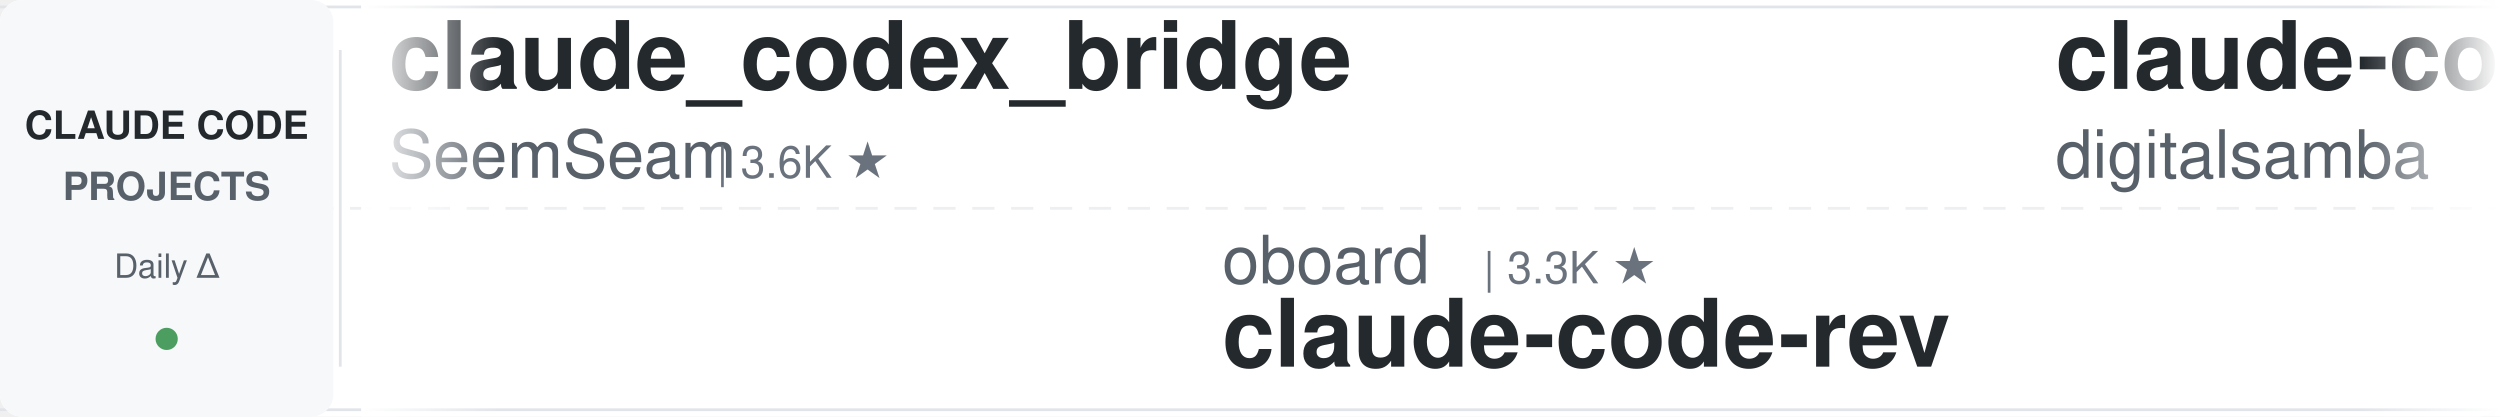
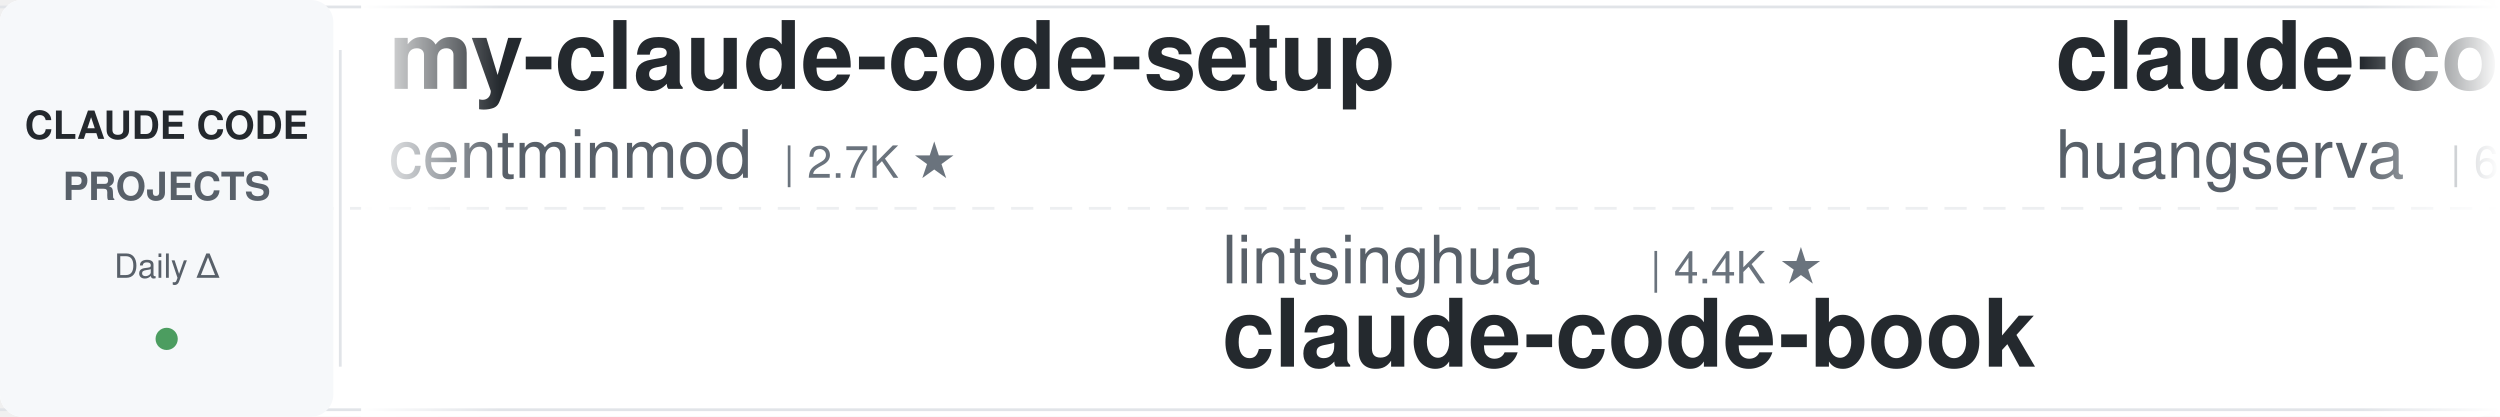
<svg xmlns="http://www.w3.org/2000/svg" width="900" height="150">
  <defs>
    <linearGradient id="leftFade" x1="0%" y1="0%" x2="100%" y2="0%">
      <stop offset="0%" style="stop-color:#ffffff;stop-opacity:1" />
      <stop offset="100%" style="stop-color:#ffffff;stop-opacity:0" />
    </linearGradient>
    <linearGradient id="rightFade" x1="0%" y1="0%" x2="100%" y2="0%">
      <stop offset="0%" style="stop-color:#ffffff;stop-opacity:0" />
      <stop offset="100%" style="stop-color:#ffffff;stop-opacity:1" />
    </linearGradient>
  </defs>
  <rect width="900" height="150" fill="#ffffff" rx="8" />
  <rect x="0" y="2" width="900" height="1" fill="#e1e4e8" />
  <rect x="0" y="147" width="900" height="1" fill="#e1e4e8" />
  <line x1="0" y1="75" x2="900" y2="75" stroke="#e1e4e8" stroke-width="1" stroke-dasharray="8 6" opacity="0.6" />
  <rect x="0" y="0" width="120" height="150" fill="#f6f8fa" rx="8" />
  <text x="60" y="50" font-family="-apple-system, BlinkMacSystemFont, 'Segoe UI', Helvetica, Arial, sans-serif" font-size="14" font-weight="600" fill="#24292e" text-anchor="middle">CLAUDE CODE</text>
  <text x="60" y="72" font-family="-apple-system, BlinkMacSystemFont, 'Segoe UI', Helvetica, Arial, sans-serif" font-size="14" font-weight="600" fill="#586069" text-anchor="middle">PROJECTS</text>
  <text x="60" y="100" font-family="-apple-system, BlinkMacSystemFont, 'Segoe UI', Helvetica, Arial, sans-serif" font-size="12" font-weight="500" fill="#586069" text-anchor="middle">Daily Δ</text>
  <circle cx="60" cy="122" r="4" fill="#22863a" opacity="0.8" />
  <rect x="122" y="18" width="1" height="114" fill="#e1e4e8" />
  <clipPath id="tickerClip">
    <rect x="130" y="0" width="770" height="150" />
  </clipPath>
  <g clip-path="url(#tickerClip)">
    <g id="tickerItems">
      <animateTransform attributeName="transform" attributeType="XML" type="translate" from="0 0" to="-3000 0" dur="54s" repeatCount="indefinite" />
      <g transform="translate(0, 0)">
-         <text x="140" y="32" font-family="-apple-system, BlinkMacSystemFont, 'Segoe UI', Helvetica, Arial, sans-serif" font-size="34" font-weight="600" fill="#24292e">claude_codex_bridge</text>
-         <text x="140" y="64" font-family="-apple-system, BlinkMacSystemFont, 'Segoe UI', Helvetica, Arial, sans-serif" font-size="24" font-weight="400" fill="#586069">SeemSeam</text>
-         <text x="258" y="64" font-family="-apple-system, BlinkMacSystemFont, 'Segoe UI', Helvetica, Arial, sans-serif" font-size="16" font-weight="500" fill="#6a737d">| 3.6K ★</text>
+         <text x="140" y="32" font-family="-apple-system, BlinkMacSystemFont, 'Segoe UI', Helvetica, Arial, sans-serif" font-size="34" font-weight="600" fill="#24292e">my-claude-code-setup</text>
+         <text x="140" y="64" font-family="-apple-system, BlinkMacSystemFont, 'Segoe UI', Helvetica, Arial, sans-serif" font-size="24" font-weight="400" fill="#586069">centminmod</text>
+         <text x="282" y="64" font-family="-apple-system, BlinkMacSystemFont, 'Segoe UI', Helvetica, Arial, sans-serif" font-size="16" font-weight="500" fill="#6a737d">| 2.7K ★</text>
      </g>
      <g transform="translate(300, 0)">
-         <text x="140" y="102" font-family="-apple-system, BlinkMacSystemFont, 'Segoe UI', Helvetica, Arial, sans-serif" font-size="24" font-weight="400" fill="#586069">oboard</text>
-         <text x="234" y="102" font-family="-apple-system, BlinkMacSystemFont, 'Segoe UI', Helvetica, Arial, sans-serif" font-size="16" font-weight="500" fill="#6a737d">| 3.3K ★</text>
-         <text x="140" y="132" font-family="-apple-system, BlinkMacSystemFont, 'Segoe UI', Helvetica, Arial, sans-serif" font-size="34" font-weight="600" fill="#24292e">claude-code-rev</text>
+         <text x="140" y="102" font-family="-apple-system, BlinkMacSystemFont, 'Segoe UI', Helvetica, Arial, sans-serif" font-size="24" font-weight="400" fill="#586069">lintsinghua</text>
+         <text x="294" y="102" font-family="-apple-system, BlinkMacSystemFont, 'Segoe UI', Helvetica, Arial, sans-serif" font-size="16" font-weight="500" fill="#6a737d">| 4.4K ★</text>
+         <text x="140" y="132" font-family="-apple-system, BlinkMacSystemFont, 'Segoe UI', Helvetica, Arial, sans-serif" font-size="34" font-weight="600" fill="#24292e">claude-code-book</text>
      </g>
      <g transform="translate(600, 0)">
-         <text x="140" y="32" font-family="-apple-system, BlinkMacSystemFont, 'Segoe UI', Helvetica, Arial, sans-serif" font-size="34" font-weight="600" fill="#24292e">claude-code-video-toolki...</text>
-         <text x="140" y="64" font-family="-apple-system, BlinkMacSystemFont, 'Segoe UI', Helvetica, Arial, sans-serif" font-size="24" font-weight="400" fill="#586069">digitalsamba</text>
-         <text x="306" y="64" font-family="-apple-system, BlinkMacSystemFont, 'Segoe UI', Helvetica, Arial, sans-serif" font-size="16" font-weight="500" fill="#6a737d">| 2.7K ★</text>
+         <text x="140" y="32" font-family="-apple-system, BlinkMacSystemFont, 'Segoe UI', Helvetica, Arial, sans-serif" font-size="34" font-weight="600" fill="#24292e">claude-code-cli</text>
+         <text x="140" y="64" font-family="-apple-system, BlinkMacSystemFont, 'Segoe UI', Helvetica, Arial, sans-serif" font-size="24" font-weight="400" fill="#586069">huangserva</text>
+         <text x="282" y="64" font-family="-apple-system, BlinkMacSystemFont, 'Segoe UI', Helvetica, Arial, sans-serif" font-size="16" font-weight="500" fill="#6a737d">| 633 ★</text>
      </g>
      <g transform="translate(900, 0)">
-         <text x="140" y="102" font-family="-apple-system, BlinkMacSystemFont, 'Segoe UI', Helvetica, Arial, sans-serif" font-size="24" font-weight="400" fill="#586069">repowise-dev</text>
-         <text x="306" y="102" font-family="-apple-system, BlinkMacSystemFont, 'Segoe UI', Helvetica, Arial, sans-serif" font-size="16" font-weight="500" fill="#6a737d">| 1.2K ★</text>
-         <text x="140" y="132" font-family="-apple-system, BlinkMacSystemFont, 'Segoe UI', Helvetica, Arial, sans-serif" font-size="34" font-weight="600" fill="#24292e">claude-code-prompts</text>
+         <text x="140" y="102" font-family="-apple-system, BlinkMacSystemFont, 'Segoe UI', Helvetica, Arial, sans-serif" font-size="24" font-weight="400" fill="#586069">techjarves</text>
+         <text x="282" y="102" font-family="-apple-system, BlinkMacSystemFont, 'Segoe UI', Helvetica, Arial, sans-serif" font-size="16" font-weight="500" fill="#6a737d">| 1.6K ★</text>
+         <text x="140" y="132" font-family="-apple-system, BlinkMacSystemFont, 'Segoe UI', Helvetica, Arial, sans-serif" font-size="34" font-weight="600" fill="#24292e">ClaudeCode-Portable</text>
      </g>
      <g transform="translate(1200, 0)">
-         <text x="140" y="32" font-family="-apple-system, BlinkMacSystemFont, 'Segoe UI', Helvetica, Arial, sans-serif" font-size="34" font-weight="600" fill="#24292e">claude-code-proxy</text>
-         <text x="140" y="64" font-family="-apple-system, BlinkMacSystemFont, 'Segoe UI', Helvetica, Arial, sans-serif" font-size="24" font-weight="400" fill="#586069">fuergaosi233</text>
-         <text x="306" y="64" font-family="-apple-system, BlinkMacSystemFont, 'Segoe UI', Helvetica, Arial, sans-serif" font-size="16" font-weight="500" fill="#6a737d">| 2.8K ★</text>
+         <text x="140" y="32" font-family="-apple-system, BlinkMacSystemFont, 'Segoe UI', Helvetica, Arial, sans-serif" font-size="34" font-weight="600" fill="#24292e">claude-code-action</text>
+         <text x="140" y="64" font-family="-apple-system, BlinkMacSystemFont, 'Segoe UI', Helvetica, Arial, sans-serif" font-size="24" font-weight="400" fill="#586069">anthropics</text>
+         <text x="282" y="64" font-family="-apple-system, BlinkMacSystemFont, 'Segoe UI', Helvetica, Arial, sans-serif" font-size="16" font-weight="500" fill="#6a737d">| 10.0K ★</text>
      </g>
      <g transform="translate(1500, 0)">
-         <text x="140" y="102" font-family="-apple-system, BlinkMacSystemFont, 'Segoe UI', Helvetica, Arial, sans-serif" font-size="24" font-weight="400" fill="#586069">centminmod</text>
-         <text x="282" y="102" font-family="-apple-system, BlinkMacSystemFont, 'Segoe UI', Helvetica, Arial, sans-serif" font-size="16" font-weight="500" fill="#6a737d">| 2.7K ★</text>
-         <text x="140" y="132" font-family="-apple-system, BlinkMacSystemFont, 'Segoe UI', Helvetica, Arial, sans-serif" font-size="34" font-weight="600" fill="#24292e">my-claude-code-setup</text>
+         <text x="140" y="102" font-family="-apple-system, BlinkMacSystemFont, 'Segoe UI', Helvetica, Arial, sans-serif" font-size="24" font-weight="400" fill="#586069">disler</text>
+         <text x="234" y="102" font-family="-apple-system, BlinkMacSystemFont, 'Segoe UI', Helvetica, Arial, sans-serif" font-size="16" font-weight="500" fill="#6a737d">| 1.7K ★</text>
+         <text x="140" y="132" font-family="-apple-system, BlinkMacSystemFont, 'Segoe UI', Helvetica, Arial, sans-serif" font-size="34" font-weight="600" fill="#24292e">pi-vs-claude-code</text>
      </g>
      <g transform="translate(1800, 0)">
-         <text x="140" y="32" font-family="-apple-system, BlinkMacSystemFont, 'Segoe UI', Helvetica, Arial, sans-serif" font-size="34" font-weight="600" fill="#24292e">claude-code-tudou</text>
-         <text x="140" y="64" font-family="-apple-system, BlinkMacSystemFont, 'Segoe UI', Helvetica, Arial, sans-serif" font-size="24" font-weight="400" fill="#586069">AICoderTudou</text>
-         <text x="306" y="64" font-family="-apple-system, BlinkMacSystemFont, 'Segoe UI', Helvetica, Arial, sans-serif" font-size="16" font-weight="500" fill="#6a737d">| 493 ★</text>
+         <text x="140" y="32" font-family="-apple-system, BlinkMacSystemFont, 'Segoe UI', Helvetica, Arial, sans-serif" font-size="34" font-weight="600" fill="#24292e">claude-code-local</text>
+         <text x="140" y="64" font-family="-apple-system, BlinkMacSystemFont, 'Segoe UI', Helvetica, Arial, sans-serif" font-size="24" font-weight="400" fill="#586069">nicedreamzapp</text>
+         <text x="318" y="64" font-family="-apple-system, BlinkMacSystemFont, 'Segoe UI', Helvetica, Arial, sans-serif" font-size="16" font-weight="500" fill="#6a737d">| 3.5K ★</text>
      </g>
      <g transform="translate(2100, 0)">
-         <text x="140" y="102" font-family="-apple-system, BlinkMacSystemFont, 'Segoe UI', Helvetica, Arial, sans-serif" font-size="24" font-weight="400" fill="#586069">anthropics</text>
-         <text x="282" y="102" font-family="-apple-system, BlinkMacSystemFont, 'Segoe UI', Helvetica, Arial, sans-serif" font-size="16" font-weight="500" fill="#6a737d">| 7.1K ★</text>
-         <text x="140" y="132" font-family="-apple-system, BlinkMacSystemFont, 'Segoe UI', Helvetica, Arial, sans-serif" font-size="34" font-weight="600" fill="#24292e">claude-code-security-rev...</text>
+         <text x="140" y="102" font-family="-apple-system, BlinkMacSystemFont, 'Segoe UI', Helvetica, Arial, sans-serif" font-size="24" font-weight="400" fill="#586069">wanshuiyin</text>
+         <text x="282" y="102" font-family="-apple-system, BlinkMacSystemFont, 'Segoe UI', Helvetica, Arial, sans-serif" font-size="16" font-weight="500" fill="#6a737d">| 19.6K ★</text>
+         <text x="140" y="132" font-family="-apple-system, BlinkMacSystemFont, 'Segoe UI', Helvetica, Arial, sans-serif" font-size="34" font-weight="600" fill="#24292e">Auto-claude-code-researc...</text>
      </g>
      <g transform="translate(2400, 0)">
-         <text x="140" y="32" font-family="-apple-system, BlinkMacSystemFont, 'Segoe UI', Helvetica, Arial, sans-serif" font-size="34" font-weight="600" fill="#24292e">claude-code-hub</text>
-         <text x="140" y="64" font-family="-apple-system, BlinkMacSystemFont, 'Segoe UI', Helvetica, Arial, sans-serif" font-size="24" font-weight="400" fill="#586069">ding113</text>
-         <text x="246" y="64" font-family="-apple-system, BlinkMacSystemFont, 'Segoe UI', Helvetica, Arial, sans-serif" font-size="16" font-weight="500" fill="#6a737d">| 3.4K ★</text>
+         <text x="140" y="32" font-family="-apple-system, BlinkMacSystemFont, 'Segoe UI', Helvetica, Arial, sans-serif" font-size="34" font-weight="600" fill="#24292e">claude-code-prompts</text>
+         <text x="140" y="64" font-family="-apple-system, BlinkMacSystemFont, 'Segoe UI', Helvetica, Arial, sans-serif" font-size="24" font-weight="400" fill="#586069">repowise-dev</text>
+         <text x="306" y="64" font-family="-apple-system, BlinkMacSystemFont, 'Segoe UI', Helvetica, Arial, sans-serif" font-size="16" font-weight="500" fill="#6a737d">| 1.2K ★</text>
      </g>
      <g transform="translate(2700, 0)">
-         <text x="140" y="102" font-family="-apple-system, BlinkMacSystemFont, 'Segoe UI', Helvetica, Arial, sans-serif" font-size="24" font-weight="400" fill="#586069">affaan-m</text>
-         <text x="258" y="102" font-family="-apple-system, BlinkMacSystemFont, 'Segoe UI', Helvetica, Arial, sans-serif" font-size="16" font-weight="500" fill="#6a737d">| 308.6K ★</text>
-         <text x="140" y="132" font-family="-apple-system, BlinkMacSystemFont, 'Segoe UI', Helvetica, Arial, sans-serif" font-size="34" font-weight="600" fill="#24292e">ECC</text>
+         <text x="140" y="102" font-family="-apple-system, BlinkMacSystemFont, 'Segoe UI', Helvetica, Arial, sans-serif" font-size="24" font-weight="400" fill="#586069">Windy3f3f3f3f</text>
+         <text x="318" y="102" font-family="-apple-system, BlinkMacSystemFont, 'Segoe UI', Helvetica, Arial, sans-serif" font-size="16" font-weight="500" fill="#6a737d">| 3.8K ★</text>
+         <text x="140" y="132" font-family="-apple-system, BlinkMacSystemFont, 'Segoe UI', Helvetica, Arial, sans-serif" font-size="34" font-weight="600" fill="#24292e">how-claude-code-works</text>
      </g>
      <g transform="translate(3000, 0)">
-         <text x="140" y="32" font-family="-apple-system, BlinkMacSystemFont, 'Segoe UI', Helvetica, Arial, sans-serif" font-size="34" font-weight="600" fill="#24292e">claude_codex_bridge</text>
-         <text x="140" y="64" font-family="-apple-system, BlinkMacSystemFont, 'Segoe UI', Helvetica, Arial, sans-serif" font-size="24" font-weight="400" fill="#586069">SeemSeam</text>
-         <text x="258" y="64" font-family="-apple-system, BlinkMacSystemFont, 'Segoe UI', Helvetica, Arial, sans-serif" font-size="16" font-weight="500" fill="#6a737d">| 3.6K ★</text>
+         <text x="140" y="32" font-family="-apple-system, BlinkMacSystemFont, 'Segoe UI', Helvetica, Arial, sans-serif" font-size="34" font-weight="600" fill="#24292e">my-claude-code-setup</text>
+         <text x="140" y="64" font-family="-apple-system, BlinkMacSystemFont, 'Segoe UI', Helvetica, Arial, sans-serif" font-size="24" font-weight="400" fill="#586069">centminmod</text>
+         <text x="282" y="64" font-family="-apple-system, BlinkMacSystemFont, 'Segoe UI', Helvetica, Arial, sans-serif" font-size="16" font-weight="500" fill="#6a737d">| 2.7K ★</text>
      </g>
      <g transform="translate(3300, 0)">
-         <text x="140" y="102" font-family="-apple-system, BlinkMacSystemFont, 'Segoe UI', Helvetica, Arial, sans-serif" font-size="24" font-weight="400" fill="#586069">oboard</text>
-         <text x="234" y="102" font-family="-apple-system, BlinkMacSystemFont, 'Segoe UI', Helvetica, Arial, sans-serif" font-size="16" font-weight="500" fill="#6a737d">| 3.3K ★</text>
-         <text x="140" y="132" font-family="-apple-system, BlinkMacSystemFont, 'Segoe UI', Helvetica, Arial, sans-serif" font-size="34" font-weight="600" fill="#24292e">claude-code-rev</text>
+         <text x="140" y="102" font-family="-apple-system, BlinkMacSystemFont, 'Segoe UI', Helvetica, Arial, sans-serif" font-size="24" font-weight="400" fill="#586069">lintsinghua</text>
+         <text x="294" y="102" font-family="-apple-system, BlinkMacSystemFont, 'Segoe UI', Helvetica, Arial, sans-serif" font-size="16" font-weight="500" fill="#6a737d">| 4.4K ★</text>
+         <text x="140" y="132" font-family="-apple-system, BlinkMacSystemFont, 'Segoe UI', Helvetica, Arial, sans-serif" font-size="34" font-weight="600" fill="#24292e">claude-code-book</text>
      </g>
      <g transform="translate(3600, 0)">
-         <text x="140" y="32" font-family="-apple-system, BlinkMacSystemFont, 'Segoe UI', Helvetica, Arial, sans-serif" font-size="34" font-weight="600" fill="#24292e">claude-code-video-toolki...</text>
-         <text x="140" y="64" font-family="-apple-system, BlinkMacSystemFont, 'Segoe UI', Helvetica, Arial, sans-serif" font-size="24" font-weight="400" fill="#586069">digitalsamba</text>
-         <text x="306" y="64" font-family="-apple-system, BlinkMacSystemFont, 'Segoe UI', Helvetica, Arial, sans-serif" font-size="16" font-weight="500" fill="#6a737d">| 2.7K ★</text>
+         <text x="140" y="32" font-family="-apple-system, BlinkMacSystemFont, 'Segoe UI', Helvetica, Arial, sans-serif" font-size="34" font-weight="600" fill="#24292e">claude-code-cli</text>
+         <text x="140" y="64" font-family="-apple-system, BlinkMacSystemFont, 'Segoe UI', Helvetica, Arial, sans-serif" font-size="24" font-weight="400" fill="#586069">huangserva</text>
+         <text x="282" y="64" font-family="-apple-system, BlinkMacSystemFont, 'Segoe UI', Helvetica, Arial, sans-serif" font-size="16" font-weight="500" fill="#6a737d">| 633 ★</text>
      </g>
      <g transform="translate(3900, 0)">
-         <text x="140" y="102" font-family="-apple-system, BlinkMacSystemFont, 'Segoe UI', Helvetica, Arial, sans-serif" font-size="24" font-weight="400" fill="#586069">repowise-dev</text>
-         <text x="306" y="102" font-family="-apple-system, BlinkMacSystemFont, 'Segoe UI', Helvetica, Arial, sans-serif" font-size="16" font-weight="500" fill="#6a737d">| 1.2K ★</text>
-         <text x="140" y="132" font-family="-apple-system, BlinkMacSystemFont, 'Segoe UI', Helvetica, Arial, sans-serif" font-size="34" font-weight="600" fill="#24292e">claude-code-prompts</text>
+         <text x="140" y="102" font-family="-apple-system, BlinkMacSystemFont, 'Segoe UI', Helvetica, Arial, sans-serif" font-size="24" font-weight="400" fill="#586069">techjarves</text>
+         <text x="282" y="102" font-family="-apple-system, BlinkMacSystemFont, 'Segoe UI', Helvetica, Arial, sans-serif" font-size="16" font-weight="500" fill="#6a737d">| 1.6K ★</text>
+         <text x="140" y="132" font-family="-apple-system, BlinkMacSystemFont, 'Segoe UI', Helvetica, Arial, sans-serif" font-size="34" font-weight="600" fill="#24292e">ClaudeCode-Portable</text>
      </g>
    </g>
  </g>
  <rect x="130" y="0" width="50" height="150" fill="url(#leftFade)" />
  <rect x="850" y="0" width="50" height="150" fill="url(#rightFade)" />
</svg>
